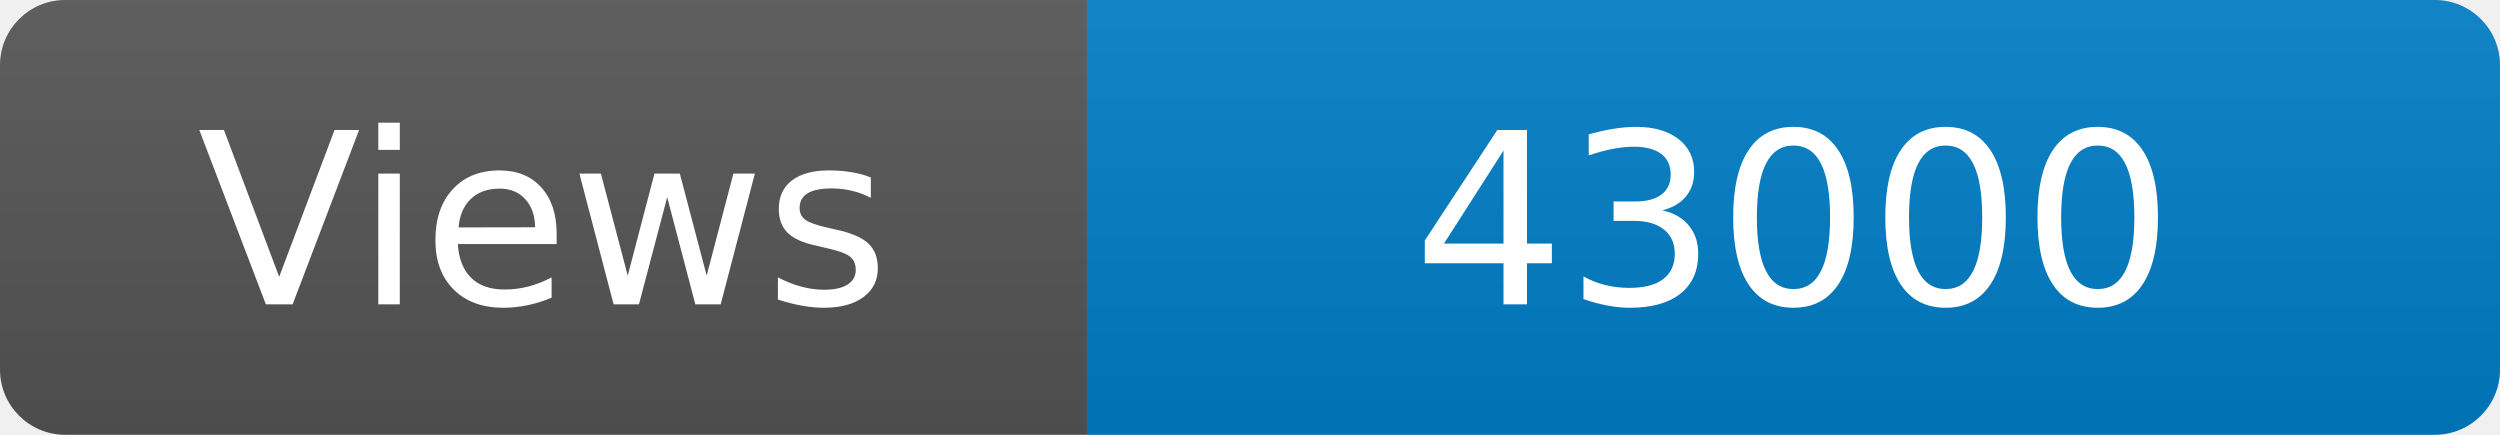
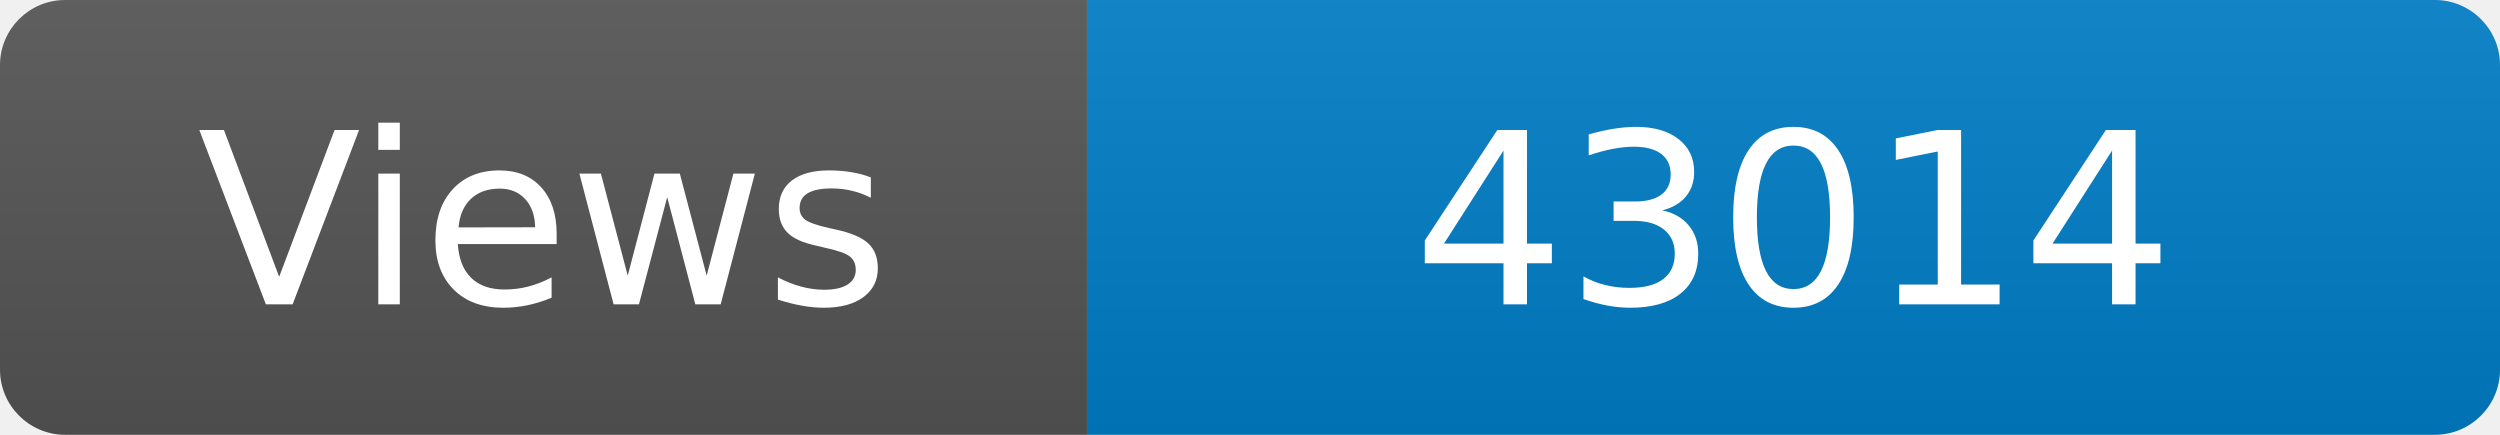
<svg xmlns="http://www.w3.org/2000/svg" width="115" height="20" role="img" aria-label="Maintained?: yes">
  <linearGradient id="s" x2="0" y2="100%">
    <stop offset="0" stop-color="#bbb" stop-opacity=".1" />
    <stop offset="1" stop-opacity=".1" />
  </linearGradient>
  <clipPath id="r">
    <rect width="115" height="20" rx="3" fill="#fff" />
  </clipPath>
  <g clip-path="url(#r)">
    <rect width="50" height="20" fill="#555" />
    <rect x="50" width="160" height="20" fill="#007ec6" />
    <rect width="115" height="20" fill="url(#s)" />
  </g>
  <g fill="#fff" text-anchor="middle" font-family="Verdana,Geneva,DejaVu Sans,sans-serif" font-size="110">
    <text x="250" y="140" transform="scale(.1)" fill="#fff">Views</text>
-     <text x="825" y="140" transform="scale(.1)" fill="#fff">43000</text>
+     <text x="825" y="140" transform="scale(.1)" fill="#fff">43014</text>
  </g>
</svg>
